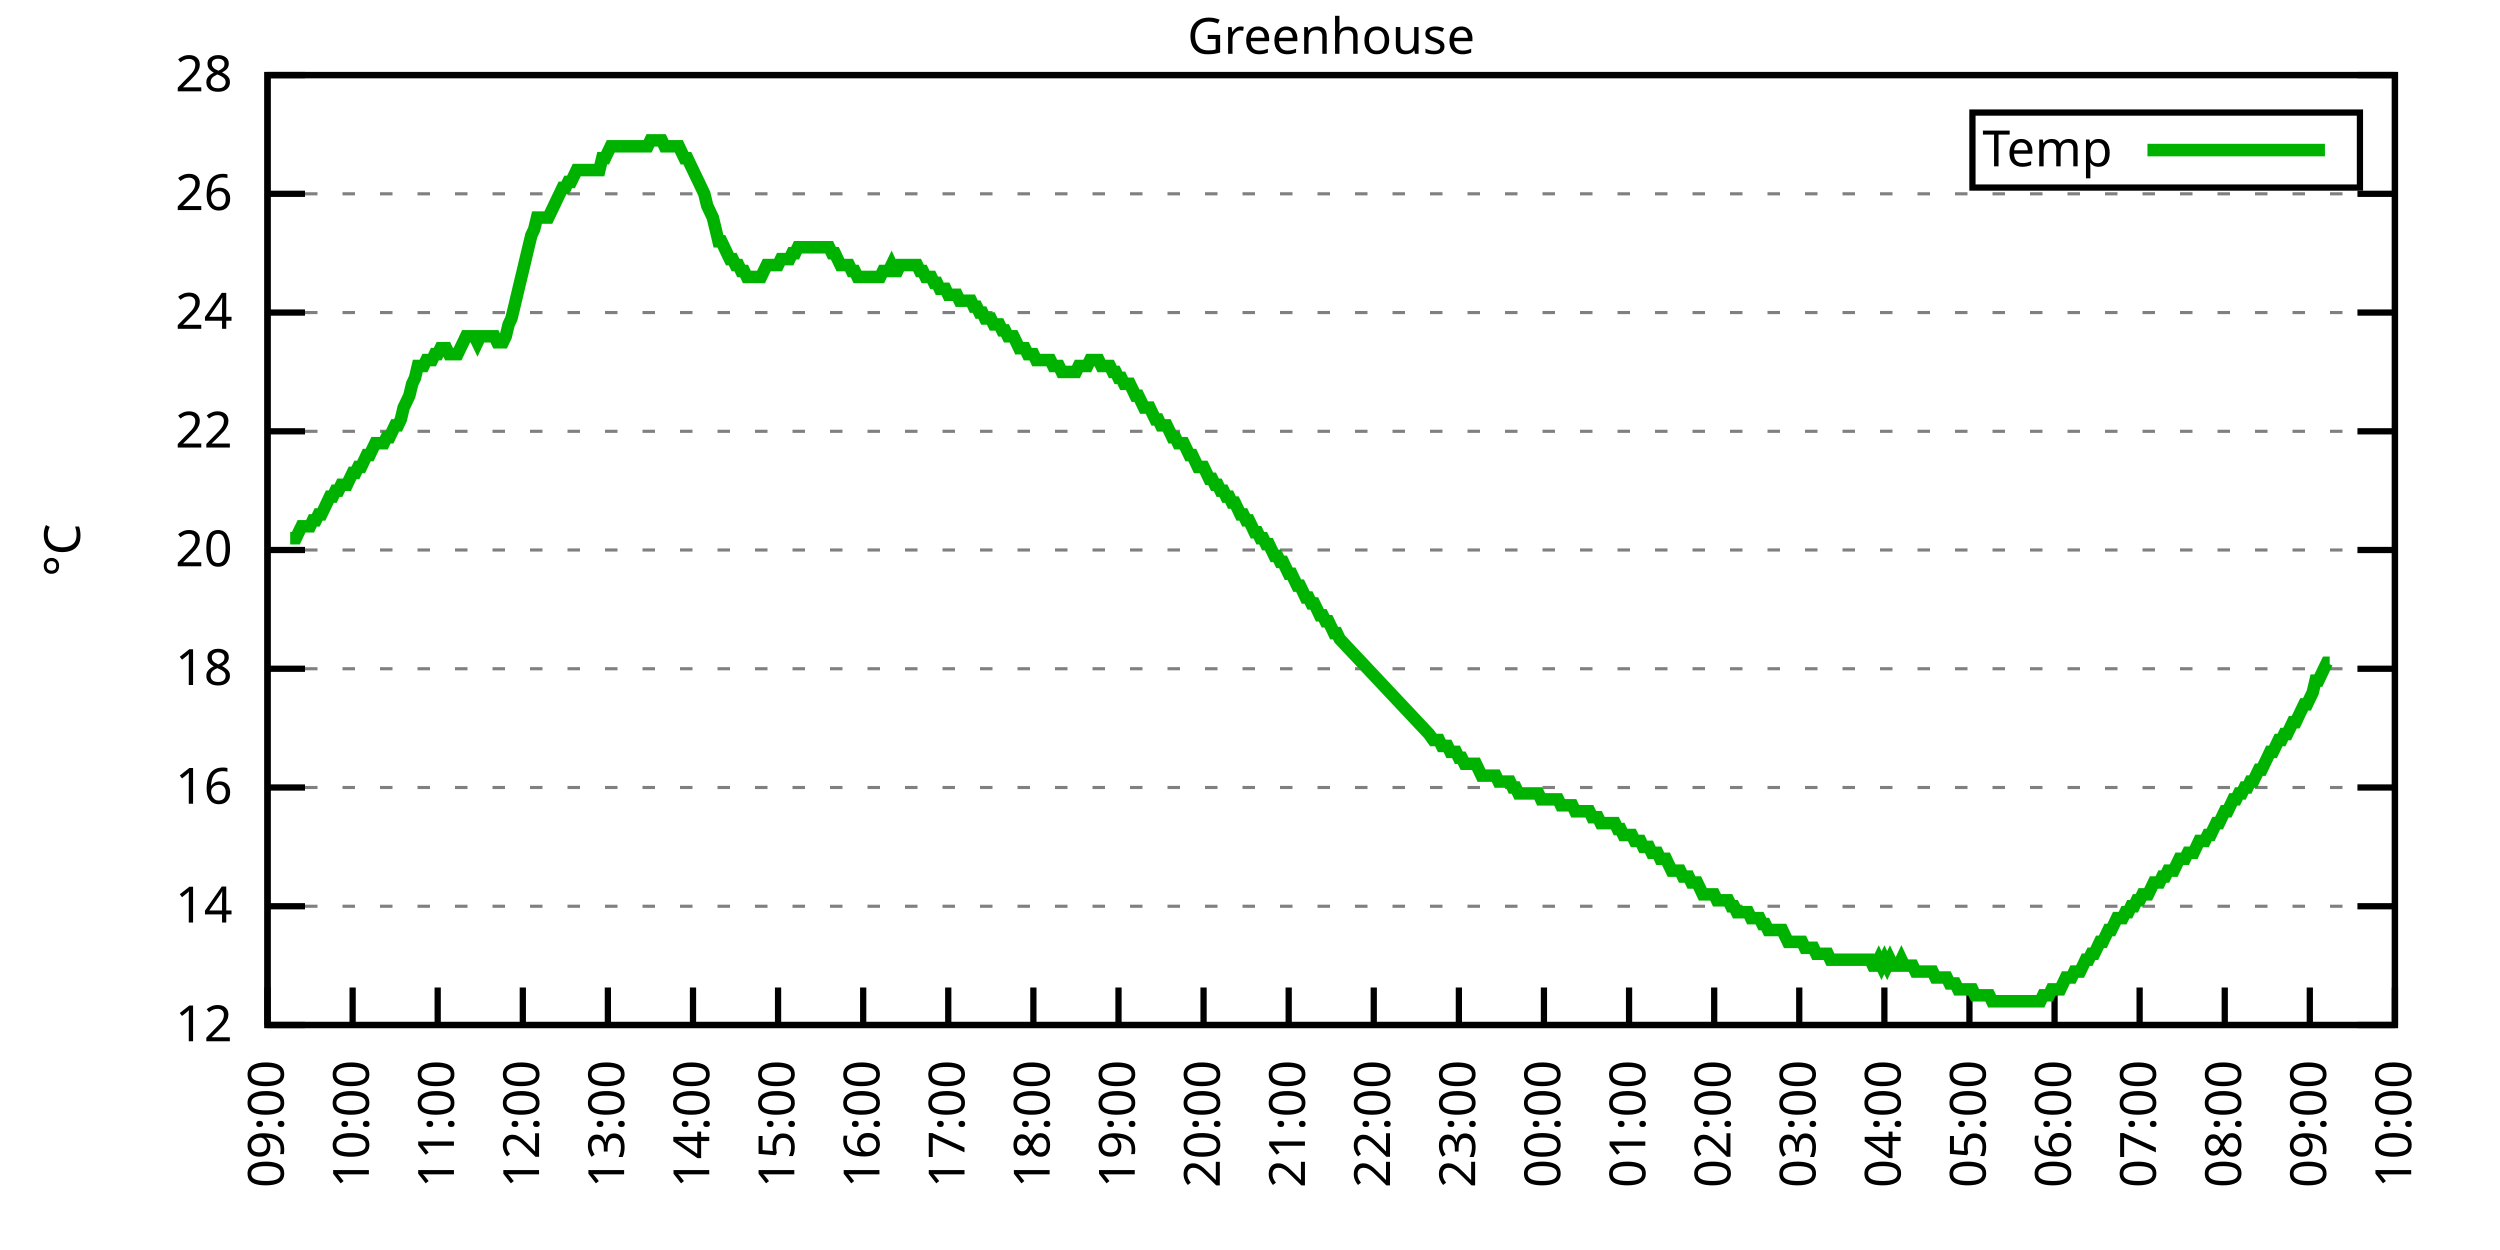
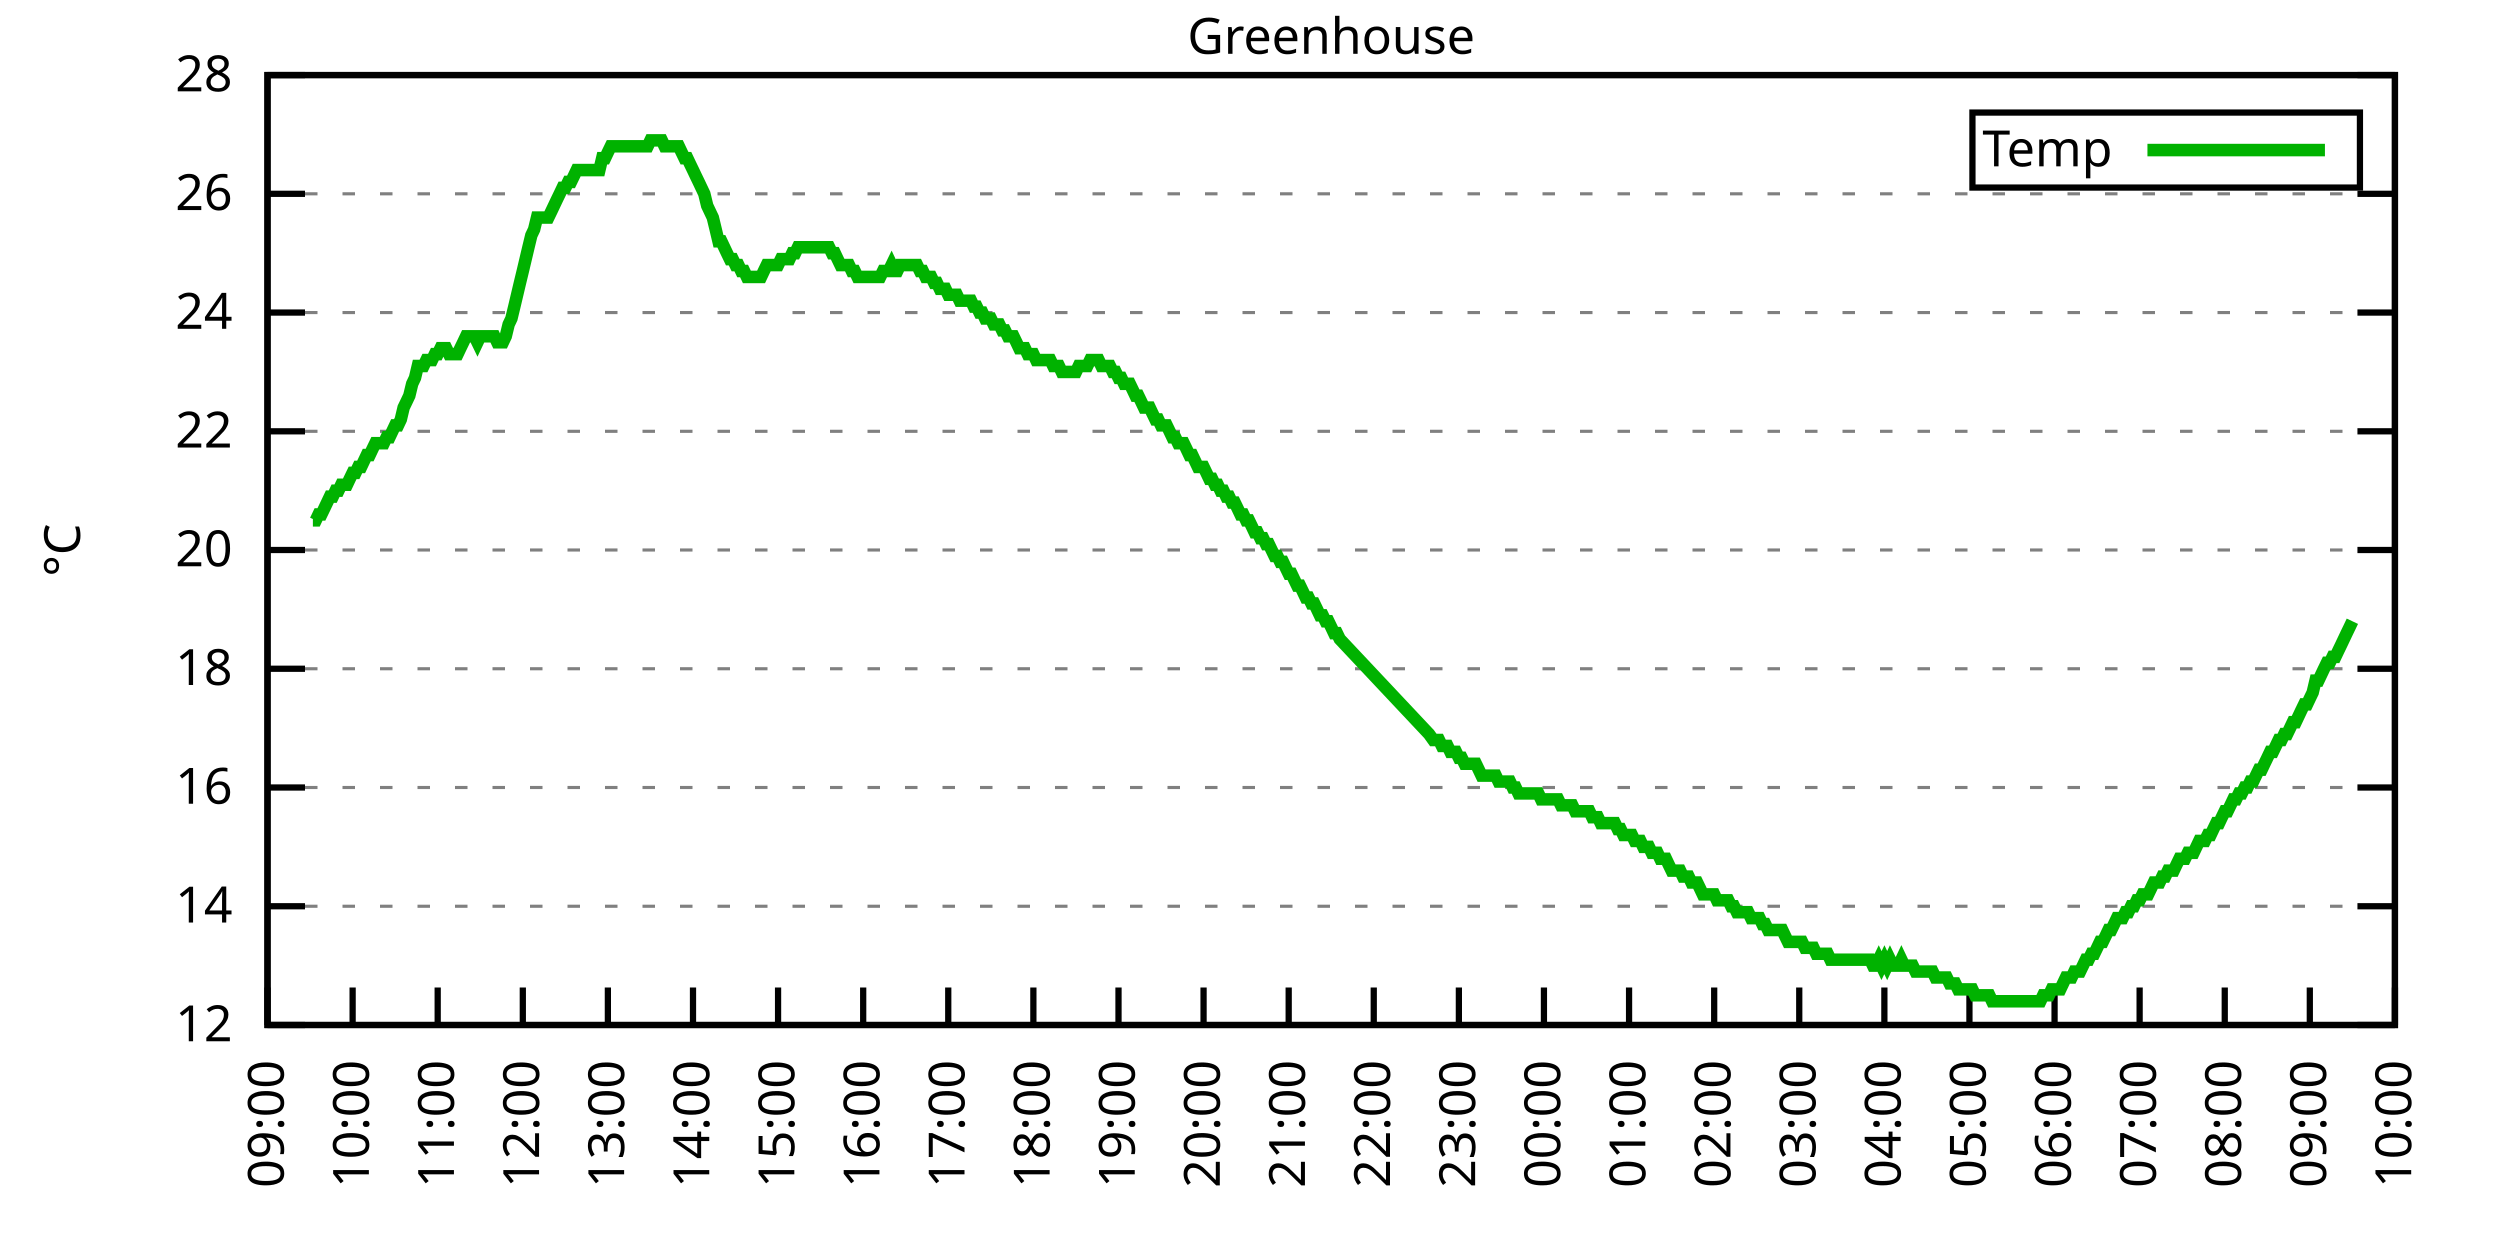
<svg xmlns="http://www.w3.org/2000/svg" xmlns:xlink="http://www.w3.org/1999/xlink" width="400" height="200" viewBox="0 0 400 200">
  <g id="gnuplot_canvas">
    <rect x="0" y="0" width="400" height="200" fill="none" />
    <defs>
      <circle id="gpDot" r="0.5" stroke-width="0.5" stroke="currentColor" />
      <path id="gpPt0" stroke-width="0.333" stroke="currentColor" d="M-1,0 h2 M0,-1 v2" />
      <path id="gpPt1" stroke-width="0.333" stroke="currentColor" d="M-1,-1 L1,1 M1,-1 L-1,1" />
      <path id="gpPt2" stroke-width="0.333" stroke="currentColor" d="M-1,0 L1,0 M0,-1 L0,1 M-1,-1 L1,1 M-1,1 L1,-1" />
      <rect id="gpPt3" stroke-width="0.333" stroke="currentColor" x="-1" y="-1" width="2" height="2" />
      <rect id="gpPt4" stroke-width="0.333" stroke="currentColor" fill="currentColor" x="-1" y="-1" width="2" height="2" />
      <circle id="gpPt5" stroke-width="0.333" stroke="currentColor" cx="0" cy="0" r="1" />
      <use xlink:href="#gpPt5" id="gpPt6" fill="currentColor" stroke="none" />
      <path id="gpPt7" stroke-width="0.333" stroke="currentColor" d="M0,-1.33 L-1.33,0.67 L1.33,0.67 z" />
      <use xlink:href="#gpPt7" id="gpPt8" fill="currentColor" stroke="none" />
      <use xlink:href="#gpPt7" id="gpPt9" stroke="currentColor" transform="rotate(180)" />
      <use xlink:href="#gpPt9" id="gpPt10" fill="currentColor" stroke="none" />
      <use xlink:href="#gpPt3" id="gpPt11" stroke="currentColor" transform="rotate(45)" />
      <use xlink:href="#gpPt11" id="gpPt12" fill="currentColor" stroke="none" />
      <path id="gpPt13" stroke-width="0.333" stroke="currentColor" d="M0,1.330 L1.265,0.411 L0.782,-1.067 L-0.782,-1.076 L-1.265,0.411 z" />
      <use xlink:href="#gpPt13" id="gpPt14" fill="currentColor" stroke="none" />
      <filter id="textbox" filterUnits="objectBoundingBox" x="0" y="0" height="1" width="1">
        <feFlood flood-color="white" flood-opacity="1" result="bgnd" />
        <feComposite in="SourceGraphic" in2="bgnd" operator="atop" />
      </filter>
      <filter id="greybox" filterUnits="objectBoundingBox" x="0" y="0" height="1" width="1">
        <feFlood flood-color="lightgrey" flood-opacity="1" result="grey" />
        <feComposite in="SourceGraphic" in2="grey" operator="atop" />
      </filter>
    </defs>
    <g fill="none" color="white" stroke="currentColor" stroke-width="1.00" stroke-linecap="butt" stroke-linejoin="miter">
</g>
    <g fill="none" color="black" stroke="currentColor" stroke-width="1.00" stroke-linecap="butt" stroke-linejoin="miter">
      <g stroke="none" shape-rendering="crispEdges">
        <polygon fill="rgb(255, 255, 255)" points="42.80,164.00 383.18,164.00 383.18,12.02 42.80,12.02 " />
      </g>
    </g>
    <g fill="none" color="black" stroke="currentColor" stroke-width="1.00" stroke-linecap="butt" stroke-linejoin="miter">
</g>
    <g fill="none" color="black" stroke="black" stroke-width="0.50" stroke-linecap="butt" stroke-linejoin="miter">
</g>
    <g fill="none" color="gray" stroke="currentColor" stroke-width="0.50" stroke-linecap="butt" stroke-linejoin="miter">
      <path stroke="gray" stroke-dasharray="2,4" class="gridline" d="M42.80,164.00 L383.19,164.00  " />
    </g>
    <g fill="none" color="gray" stroke="gray" stroke-width="1.00" stroke-linecap="butt" stroke-linejoin="miter">
</g>
    <g fill="none" color="black" stroke="currentColor" stroke-width="1.00" stroke-linecap="butt" stroke-linejoin="miter">
      <path stroke="black" d="M42.80,164.00 L48.80,164.00 M383.19,164.00 L377.19,164.00  " />
      <g transform="translate(37.20,166.60)" stroke="none" fill="black" font-family="Sans" font-size="8.00" text-anchor="end">
        <text>
          <tspan font-family="Sans"> 12</tspan>
        </text>
      </g>
    </g>
    <g fill="none" color="black" stroke="currentColor" stroke-width="1.00" stroke-linecap="butt" stroke-linejoin="miter">
</g>
    <g fill="none" color="black" stroke="black" stroke-width="0.50" stroke-linecap="butt" stroke-linejoin="miter">
</g>
    <g fill="none" color="gray" stroke="currentColor" stroke-width="0.50" stroke-linecap="butt" stroke-linejoin="miter">
      <path stroke="gray" stroke-dasharray="2,4" class="gridline" d="M42.80,145.00 L383.19,145.00  " />
    </g>
    <g fill="none" color="gray" stroke="gray" stroke-width="1.00" stroke-linecap="butt" stroke-linejoin="miter">
</g>
    <g fill="none" color="black" stroke="currentColor" stroke-width="1.00" stroke-linecap="butt" stroke-linejoin="miter">
      <path stroke="black" d="M42.80,145.00 L48.80,145.00 M383.19,145.00 L377.19,145.00  " />
      <g transform="translate(37.20,147.60)" stroke="none" fill="black" font-family="Sans" font-size="8.00" text-anchor="end">
        <text>
          <tspan font-family="Sans"> 14</tspan>
        </text>
      </g>
    </g>
    <g fill="none" color="black" stroke="currentColor" stroke-width="1.00" stroke-linecap="butt" stroke-linejoin="miter">
</g>
    <g fill="none" color="black" stroke="black" stroke-width="0.50" stroke-linecap="butt" stroke-linejoin="miter">
</g>
    <g fill="none" color="gray" stroke="currentColor" stroke-width="0.50" stroke-linecap="butt" stroke-linejoin="miter">
      <path stroke="gray" stroke-dasharray="2,4" class="gridline" d="M42.80,126.00 L383.19,126.00  " />
    </g>
    <g fill="none" color="gray" stroke="gray" stroke-width="1.00" stroke-linecap="butt" stroke-linejoin="miter">
</g>
    <g fill="none" color="black" stroke="currentColor" stroke-width="1.00" stroke-linecap="butt" stroke-linejoin="miter">
      <path stroke="black" d="M42.80,126.00 L48.80,126.00 M383.19,126.00 L377.19,126.00  " />
      <g transform="translate(37.20,128.60)" stroke="none" fill="black" font-family="Sans" font-size="8.00" text-anchor="end">
        <text>
          <tspan font-family="Sans"> 16</tspan>
        </text>
      </g>
    </g>
    <g fill="none" color="black" stroke="currentColor" stroke-width="1.00" stroke-linecap="butt" stroke-linejoin="miter">
</g>
    <g fill="none" color="black" stroke="black" stroke-width="0.50" stroke-linecap="butt" stroke-linejoin="miter">
</g>
    <g fill="none" color="gray" stroke="currentColor" stroke-width="0.50" stroke-linecap="butt" stroke-linejoin="miter">
      <path stroke="gray" stroke-dasharray="2,4" class="gridline" d="M42.80,107.00 L383.19,107.00  " />
    </g>
    <g fill="none" color="gray" stroke="gray" stroke-width="1.00" stroke-linecap="butt" stroke-linejoin="miter">
</g>
    <g fill="none" color="black" stroke="currentColor" stroke-width="1.00" stroke-linecap="butt" stroke-linejoin="miter">
      <path stroke="black" d="M42.80,107.00 L48.80,107.00 M383.19,107.00 L377.19,107.00  " />
      <g transform="translate(37.20,109.60)" stroke="none" fill="black" font-family="Sans" font-size="8.00" text-anchor="end">
        <text>
          <tspan font-family="Sans"> 18</tspan>
        </text>
      </g>
    </g>
    <g fill="none" color="black" stroke="currentColor" stroke-width="1.00" stroke-linecap="butt" stroke-linejoin="miter">
</g>
    <g fill="none" color="black" stroke="black" stroke-width="0.50" stroke-linecap="butt" stroke-linejoin="miter">
</g>
    <g fill="none" color="gray" stroke="currentColor" stroke-width="0.50" stroke-linecap="butt" stroke-linejoin="miter">
      <path stroke="gray" stroke-dasharray="2,4" class="gridline" d="M42.80,88.00 L383.19,88.00  " />
    </g>
    <g fill="none" color="gray" stroke="gray" stroke-width="1.00" stroke-linecap="butt" stroke-linejoin="miter">
</g>
    <g fill="none" color="black" stroke="currentColor" stroke-width="1.00" stroke-linecap="butt" stroke-linejoin="miter">
      <path stroke="black" d="M42.80,88.00 L48.80,88.00 M383.19,88.00 L377.19,88.00  " />
      <g transform="translate(37.20,90.60)" stroke="none" fill="black" font-family="Sans" font-size="8.00" text-anchor="end">
        <text>
          <tspan font-family="Sans"> 20</tspan>
        </text>
      </g>
    </g>
    <g fill="none" color="black" stroke="currentColor" stroke-width="1.00" stroke-linecap="butt" stroke-linejoin="miter">
</g>
    <g fill="none" color="black" stroke="black" stroke-width="0.50" stroke-linecap="butt" stroke-linejoin="miter">
</g>
    <g fill="none" color="gray" stroke="currentColor" stroke-width="0.50" stroke-linecap="butt" stroke-linejoin="miter">
      <path stroke="gray" stroke-dasharray="2,4" class="gridline" d="M42.80,69.01 L383.19,69.01  " />
    </g>
    <g fill="none" color="gray" stroke="gray" stroke-width="1.00" stroke-linecap="butt" stroke-linejoin="miter">
</g>
    <g fill="none" color="black" stroke="currentColor" stroke-width="1.00" stroke-linecap="butt" stroke-linejoin="miter">
      <path stroke="black" d="M42.80,69.01 L48.80,69.01 M383.19,69.01 L377.19,69.01  " />
      <g transform="translate(37.20,71.61)" stroke="none" fill="black" font-family="Sans" font-size="8.00" text-anchor="end">
        <text>
          <tspan font-family="Sans"> 22</tspan>
        </text>
      </g>
    </g>
    <g fill="none" color="black" stroke="currentColor" stroke-width="1.00" stroke-linecap="butt" stroke-linejoin="miter">
</g>
    <g fill="none" color="black" stroke="black" stroke-width="0.50" stroke-linecap="butt" stroke-linejoin="miter">
</g>
    <g fill="none" color="gray" stroke="currentColor" stroke-width="0.50" stroke-linecap="butt" stroke-linejoin="miter">
      <path stroke="gray" stroke-dasharray="2,4" class="gridline" d="M42.80,50.01 L383.19,50.01  " />
    </g>
    <g fill="none" color="gray" stroke="gray" stroke-width="1.00" stroke-linecap="butt" stroke-linejoin="miter">
</g>
    <g fill="none" color="black" stroke="currentColor" stroke-width="1.00" stroke-linecap="butt" stroke-linejoin="miter">
      <path stroke="black" d="M42.80,50.01 L48.80,50.01 M383.19,50.01 L377.19,50.01  " />
      <g transform="translate(37.20,52.61)" stroke="none" fill="black" font-family="Sans" font-size="8.00" text-anchor="end">
        <text>
          <tspan font-family="Sans"> 24</tspan>
        </text>
      </g>
    </g>
    <g fill="none" color="black" stroke="currentColor" stroke-width="1.00" stroke-linecap="butt" stroke-linejoin="miter">
</g>
    <g fill="none" color="black" stroke="black" stroke-width="0.50" stroke-linecap="butt" stroke-linejoin="miter">
</g>
    <g fill="none" color="gray" stroke="currentColor" stroke-width="0.50" stroke-linecap="butt" stroke-linejoin="miter">
      <path stroke="gray" stroke-dasharray="2,4" class="gridline" d="M42.80,31.01 L383.19,31.01  " />
    </g>
    <g fill="none" color="gray" stroke="gray" stroke-width="1.00" stroke-linecap="butt" stroke-linejoin="miter">
</g>
    <g fill="none" color="black" stroke="currentColor" stroke-width="1.00" stroke-linecap="butt" stroke-linejoin="miter">
      <path stroke="black" d="M42.80,31.01 L48.80,31.01 M383.19,31.01 L377.19,31.01  " />
      <g transform="translate(37.20,33.61)" stroke="none" fill="black" font-family="Sans" font-size="8.00" text-anchor="end">
        <text>
          <tspan font-family="Sans"> 26</tspan>
        </text>
      </g>
    </g>
    <g fill="none" color="black" stroke="currentColor" stroke-width="1.00" stroke-linecap="butt" stroke-linejoin="miter">
</g>
    <g fill="none" color="black" stroke="black" stroke-width="0.50" stroke-linecap="butt" stroke-linejoin="miter">
</g>
    <g fill="none" color="gray" stroke="currentColor" stroke-width="0.50" stroke-linecap="butt" stroke-linejoin="miter">
      <path stroke="gray" stroke-dasharray="2,4" class="gridline" d="M42.80,12.01 L383.19,12.01  " />
    </g>
    <g fill="none" color="gray" stroke="gray" stroke-width="1.00" stroke-linecap="butt" stroke-linejoin="miter">
</g>
    <g fill="none" color="black" stroke="currentColor" stroke-width="1.00" stroke-linecap="butt" stroke-linejoin="miter">
      <path stroke="black" d="M42.80,12.01 L48.80,12.01 M383.19,12.01 L377.19,12.01  " />
      <g transform="translate(37.20,14.61)" stroke="none" fill="black" font-family="Sans" font-size="8.00" text-anchor="end">
        <text>
          <tspan font-family="Sans"> 28</tspan>
        </text>
      </g>
    </g>
    <g fill="none" color="black" stroke="currentColor" stroke-width="1.00" stroke-linecap="butt" stroke-linejoin="miter">
      <path stroke="black" d="M42.80,164.00 L42.80,158.00  " />
      <g transform="translate(45.40,169.60) rotate(270.00)" stroke="none" fill="black" font-family="Sans" font-size="8.00" text-anchor="end">
        <text>
          <tspan font-family="Sans">09:00</tspan>
        </text>
      </g>
    </g>
    <g fill="none" color="black" stroke="currentColor" stroke-width="1.00" stroke-linecap="butt" stroke-linejoin="miter">
      <path stroke="black" d="M56.42,164.00 L56.42,158.00  " />
      <g transform="translate(59.02,169.60) rotate(270.00)" stroke="none" fill="black" font-family="Sans" font-size="8.00" text-anchor="end">
        <text>
          <tspan font-family="Sans">10:00</tspan>
        </text>
      </g>
    </g>
    <g fill="none" color="black" stroke="currentColor" stroke-width="1.00" stroke-linecap="butt" stroke-linejoin="miter">
      <path stroke="black" d="M70.03,164.00 L70.03,158.00  " />
      <g transform="translate(72.63,169.60) rotate(270.00)" stroke="none" fill="black" font-family="Sans" font-size="8.00" text-anchor="end">
        <text>
          <tspan font-family="Sans">11:00</tspan>
        </text>
      </g>
    </g>
    <g fill="none" color="black" stroke="currentColor" stroke-width="1.00" stroke-linecap="butt" stroke-linejoin="miter">
      <path stroke="black" d="M83.65,164.00 L83.65,158.00  " />
      <g transform="translate(86.25,169.60) rotate(270.00)" stroke="none" fill="black" font-family="Sans" font-size="8.00" text-anchor="end">
        <text>
          <tspan font-family="Sans">12:00</tspan>
        </text>
      </g>
    </g>
    <g fill="none" color="black" stroke="currentColor" stroke-width="1.00" stroke-linecap="butt" stroke-linejoin="miter">
      <path stroke="black" d="M97.26,164.00 L97.26,158.00  " />
      <g transform="translate(99.86,169.60) rotate(270.00)" stroke="none" fill="black" font-family="Sans" font-size="8.00" text-anchor="end">
        <text>
          <tspan font-family="Sans">13:00</tspan>
        </text>
      </g>
    </g>
    <g fill="none" color="black" stroke="currentColor" stroke-width="1.00" stroke-linecap="butt" stroke-linejoin="miter">
      <path stroke="black" d="M110.88,164.00 L110.88,158.00  " />
      <g transform="translate(113.48,169.60) rotate(270.00)" stroke="none" fill="black" font-family="Sans" font-size="8.00" text-anchor="end">
        <text>
          <tspan font-family="Sans">14:00</tspan>
        </text>
      </g>
    </g>
    <g fill="none" color="black" stroke="currentColor" stroke-width="1.00" stroke-linecap="butt" stroke-linejoin="miter">
      <path stroke="black" d="M124.49,164.00 L124.49,158.00  " />
      <g transform="translate(127.09,169.60) rotate(270.00)" stroke="none" fill="black" font-family="Sans" font-size="8.00" text-anchor="end">
        <text>
          <tspan font-family="Sans">15:00</tspan>
        </text>
      </g>
    </g>
    <g fill="none" color="black" stroke="currentColor" stroke-width="1.00" stroke-linecap="butt" stroke-linejoin="miter">
      <path stroke="black" d="M138.11,164.00 L138.11,158.00  " />
      <g transform="translate(140.71,169.60) rotate(270.00)" stroke="none" fill="black" font-family="Sans" font-size="8.00" text-anchor="end">
        <text>
          <tspan font-family="Sans">16:00</tspan>
        </text>
      </g>
    </g>
    <g fill="none" color="black" stroke="currentColor" stroke-width="1.00" stroke-linecap="butt" stroke-linejoin="miter">
      <path stroke="black" d="M151.72,164.00 L151.72,158.00  " />
      <g transform="translate(154.32,169.60) rotate(270.00)" stroke="none" fill="black" font-family="Sans" font-size="8.00" text-anchor="end">
        <text>
          <tspan font-family="Sans">17:00</tspan>
        </text>
      </g>
    </g>
    <g fill="none" color="black" stroke="currentColor" stroke-width="1.00" stroke-linecap="butt" stroke-linejoin="miter">
      <path stroke="black" d="M165.34,164.00 L165.34,158.00  " />
      <g transform="translate(167.94,169.60) rotate(270.00)" stroke="none" fill="black" font-family="Sans" font-size="8.00" text-anchor="end">
        <text>
          <tspan font-family="Sans">18:00</tspan>
        </text>
      </g>
    </g>
    <g fill="none" color="black" stroke="currentColor" stroke-width="1.00" stroke-linecap="butt" stroke-linejoin="miter">
      <path stroke="black" d="M178.96,164.00 L178.96,158.00  " />
      <g transform="translate(181.56,169.60) rotate(270.00)" stroke="none" fill="black" font-family="Sans" font-size="8.00" text-anchor="end">
        <text>
          <tspan font-family="Sans">19:00</tspan>
        </text>
      </g>
    </g>
    <g fill="none" color="black" stroke="currentColor" stroke-width="1.00" stroke-linecap="butt" stroke-linejoin="miter">
      <path stroke="black" d="M192.57,164.00 L192.57,158.00  " />
      <g transform="translate(195.17,169.60) rotate(270.00)" stroke="none" fill="black" font-family="Sans" font-size="8.00" text-anchor="end">
        <text>
          <tspan font-family="Sans">20:00</tspan>
        </text>
      </g>
    </g>
    <g fill="none" color="black" stroke="currentColor" stroke-width="1.00" stroke-linecap="butt" stroke-linejoin="miter">
      <path stroke="black" d="M206.19,164.00 L206.19,158.00  " />
      <g transform="translate(208.79,169.60) rotate(270.00)" stroke="none" fill="black" font-family="Sans" font-size="8.00" text-anchor="end">
        <text>
          <tspan font-family="Sans">21:00</tspan>
        </text>
      </g>
    </g>
    <g fill="none" color="black" stroke="currentColor" stroke-width="1.00" stroke-linecap="butt" stroke-linejoin="miter">
      <path stroke="black" d="M219.80,164.00 L219.80,158.00  " />
      <g transform="translate(222.40,169.60) rotate(270.00)" stroke="none" fill="black" font-family="Sans" font-size="8.00" text-anchor="end">
        <text>
          <tspan font-family="Sans">22:00</tspan>
        </text>
      </g>
    </g>
    <g fill="none" color="black" stroke="currentColor" stroke-width="1.00" stroke-linecap="butt" stroke-linejoin="miter">
      <path stroke="black" d="M233.42,164.00 L233.42,158.00  " />
      <g transform="translate(236.02,169.60) rotate(270.00)" stroke="none" fill="black" font-family="Sans" font-size="8.00" text-anchor="end">
        <text>
          <tspan font-family="Sans">23:00</tspan>
        </text>
      </g>
    </g>
    <g fill="none" color="black" stroke="currentColor" stroke-width="1.00" stroke-linecap="butt" stroke-linejoin="miter">
      <path stroke="black" d="M247.03,164.00 L247.03,158.00  " />
      <g transform="translate(249.63,169.60) rotate(270.00)" stroke="none" fill="black" font-family="Sans" font-size="8.00" text-anchor="end">
        <text>
          <tspan font-family="Sans">00:00</tspan>
        </text>
      </g>
    </g>
    <g fill="none" color="black" stroke="currentColor" stroke-width="1.00" stroke-linecap="butt" stroke-linejoin="miter">
      <path stroke="black" d="M260.65,164.00 L260.65,158.00  " />
      <g transform="translate(263.25,169.60) rotate(270.00)" stroke="none" fill="black" font-family="Sans" font-size="8.00" text-anchor="end">
        <text>
          <tspan font-family="Sans">01:00</tspan>
        </text>
      </g>
    </g>
    <g fill="none" color="black" stroke="currentColor" stroke-width="1.00" stroke-linecap="butt" stroke-linejoin="miter">
      <path stroke="black" d="M274.27,164.00 L274.27,158.00  " />
      <g transform="translate(276.87,169.60) rotate(270.00)" stroke="none" fill="black" font-family="Sans" font-size="8.00" text-anchor="end">
        <text>
          <tspan font-family="Sans">02:00</tspan>
        </text>
      </g>
    </g>
    <g fill="none" color="black" stroke="currentColor" stroke-width="1.00" stroke-linecap="butt" stroke-linejoin="miter">
      <path stroke="black" d="M287.88,164.00 L287.88,158.00  " />
      <g transform="translate(290.48,169.60) rotate(270.00)" stroke="none" fill="black" font-family="Sans" font-size="8.00" text-anchor="end">
        <text>
          <tspan font-family="Sans">03:00</tspan>
        </text>
      </g>
    </g>
    <g fill="none" color="black" stroke="currentColor" stroke-width="1.00" stroke-linecap="butt" stroke-linejoin="miter">
      <path stroke="black" d="M301.50,164.00 L301.50,158.00  " />
      <g transform="translate(304.10,169.60) rotate(270.00)" stroke="none" fill="black" font-family="Sans" font-size="8.00" text-anchor="end">
        <text>
          <tspan font-family="Sans">04:00</tspan>
        </text>
      </g>
    </g>
    <g fill="none" color="black" stroke="currentColor" stroke-width="1.00" stroke-linecap="butt" stroke-linejoin="miter">
      <path stroke="black" d="M315.11,164.00 L315.11,158.00  " />
      <g transform="translate(317.71,169.60) rotate(270.00)" stroke="none" fill="black" font-family="Sans" font-size="8.00" text-anchor="end">
        <text>
          <tspan font-family="Sans">05:00</tspan>
        </text>
      </g>
    </g>
    <g fill="none" color="black" stroke="currentColor" stroke-width="1.00" stroke-linecap="butt" stroke-linejoin="miter">
      <path stroke="black" d="M328.73,164.00 L328.73,158.00  " />
      <g transform="translate(331.33,169.60) rotate(270.00)" stroke="none" fill="black" font-family="Sans" font-size="8.00" text-anchor="end">
        <text>
          <tspan font-family="Sans">06:00</tspan>
        </text>
      </g>
    </g>
    <g fill="none" color="black" stroke="currentColor" stroke-width="1.00" stroke-linecap="butt" stroke-linejoin="miter">
      <path stroke="black" d="M342.34,164.00 L342.34,158.00  " />
      <g transform="translate(344.94,169.60) rotate(270.00)" stroke="none" fill="black" font-family="Sans" font-size="8.00" text-anchor="end">
        <text>
          <tspan font-family="Sans">07:00</tspan>
        </text>
      </g>
    </g>
    <g fill="none" color="black" stroke="currentColor" stroke-width="1.00" stroke-linecap="butt" stroke-linejoin="miter">
      <path stroke="black" d="M355.96,164.00 L355.96,158.00  " />
      <g transform="translate(358.56,169.60) rotate(270.00)" stroke="none" fill="black" font-family="Sans" font-size="8.00" text-anchor="end">
        <text>
          <tspan font-family="Sans">08:00</tspan>
        </text>
      </g>
    </g>
    <g fill="none" color="black" stroke="currentColor" stroke-width="1.00" stroke-linecap="butt" stroke-linejoin="miter">
      <path stroke="black" d="M369.57,164.00 L369.57,158.00  " />
      <g transform="translate(372.17,169.60) rotate(270.00)" stroke="none" fill="black" font-family="Sans" font-size="8.00" text-anchor="end">
        <text>
          <tspan font-family="Sans">09:00</tspan>
        </text>
      </g>
    </g>
    <g fill="none" color="black" stroke="currentColor" stroke-width="1.00" stroke-linecap="butt" stroke-linejoin="miter">
      <path stroke="black" d="M383.19,164.00 L383.19,158.00  " />
      <g transform="translate(385.79,169.60) rotate(270.00)" stroke="none" fill="black" font-family="Sans" font-size="8.00" text-anchor="end">
        <text>
          <tspan font-family="Sans">10:00</tspan>
        </text>
      </g>
    </g>
    <g fill="none" color="black" stroke="currentColor" stroke-width="1.00" stroke-linecap="butt" stroke-linejoin="miter">
</g>
    <g fill="none" color="black" stroke="currentColor" stroke-width="1.00" stroke-linecap="butt" stroke-linejoin="miter">
      <path stroke="black" d="M42.80,12.01 L42.80,164.00 L383.19,164.00 L383.19,12.01 L42.80,12.01 Z  " />
    </g>
    <g fill="none" color="black" stroke="currentColor" stroke-width="1.00" stroke-linecap="butt" stroke-linejoin="miter">
</g>
    <g fill="none" color="black" stroke="currentColor" stroke-width="1.00" stroke-linecap="butt" stroke-linejoin="miter">
      <path stroke="black" d="M315.59,30.01 L315.59,18.01 L377.59,18.01 L377.59,30.01 L315.59,30.01 Z  " />
    </g>
    <g id="Greenhouse_plot_1">
      <g fill="none" color="white" stroke="black" stroke-width="2.00" stroke-linecap="butt" stroke-linejoin="miter">
</g>
      <g fill="none" color="black" stroke="currentColor" stroke-width="2.00" stroke-linecap="butt" stroke-linejoin="miter">
        <g transform="translate(337.99,26.61)" stroke="none" fill="black" font-family="Sans" font-size="8.00" text-anchor="end">
          <text>
            <tspan font-family="Sans">Temp</tspan>
          </text>
        </g>
      </g>
      <g fill="none" color="black" stroke="currentColor" stroke-width="2.00" stroke-linecap="butt" stroke-linejoin="miter">
-         <path stroke="rgb(  0, 178,   0)" d="M343.59,24.01 L371.99,24.01 M46.43,86.11 L46.88,86.11 L47.34,86.11 L47.79,85.16 L48.25,84.21 L48.70,84.21   L49.15,84.21 L49.61,84.21 L50.06,83.26 L50.52,83.26 L50.97,82.31 L51.42,82.31 L51.88,81.36 L52.33,80.41   L52.78,79.46 L53.24,79.46 L53.69,78.51 L54.15,78.51 L54.60,77.56 L55.05,77.56 L55.51,77.56 L55.96,76.61   L56.42,75.66 L56.87,75.66 L57.32,74.71 L57.78,74.71 L58.23,73.76 L58.68,72.81 L59.14,72.81 L59.59,71.86   L60.05,70.91 L60.50,70.91 L60.95,70.91 L61.41,70.91 L61.86,69.96 L62.32,69.96 L62.77,69.01 L63.22,68.06   L63.68,68.06 L64.13,67.11 L64.58,65.21 L65.04,64.26 L65.49,63.31 L65.95,61.41 L66.40,60.46 L66.85,58.56   L67.31,58.56 L67.76,58.56 L68.22,57.61 L68.67,57.61 L69.12,57.61 L69.58,56.66 L70.03,56.66 L70.49,55.71   L70.94,55.71 L71.39,55.71 L71.85,56.66 L72.30,56.66 L72.75,56.66 L73.21,56.66 L73.66,55.71 L74.12,54.76   L74.57,53.81 L75.02,53.81 L75.48,53.81 L75.93,53.81 L76.39,54.76 L76.84,53.81 L77.29,53.81 L77.75,53.81   L78.20,53.81 L78.65,53.81 L79.11,53.81 L79.56,54.76 L80.02,54.76 L80.47,54.76 L80.92,53.81 L81.38,51.91   L81.83,50.96 L82.29,49.06 L82.74,47.16 L83.19,45.26 L83.65,43.36 L84.10,41.46 L84.55,39.56 L85.01,37.66   L85.46,36.71 L85.92,34.81 L86.37,34.81 L86.82,34.81 L87.28,34.81 L87.73,34.81 L88.19,33.86 L88.64,32.91   L89.09,31.96 L89.55,31.01 L90.00,30.06 L90.45,30.06 L90.91,29.11 L91.36,29.11 L91.82,28.16 L92.27,27.21   L92.72,27.21 L93.18,27.21 L93.63,27.21 L94.09,27.21 L94.54,27.21 L94.99,27.21 L95.45,27.21 L95.90,27.21   L96.35,25.31 L96.81,25.31 L97.26,24.36 L97.72,23.41 L98.17,23.41 L98.62,23.41 L99.08,23.41 L99.53,23.41   L99.99,23.41 L100.44,23.41 L100.89,23.41 L101.35,23.41 L101.80,23.41 L102.25,23.41 L102.71,23.41 L103.16,23.41   L103.62,23.41 L104.07,22.46 L104.52,22.46 L104.98,22.46 L105.43,22.46 L105.89,22.46 L106.34,23.41 L106.79,23.41   L107.25,23.41 L107.70,23.41 L108.15,23.41 L108.61,23.41 L109.06,24.36 L109.52,25.31 L109.97,25.31 L110.42,26.26   L110.88,27.21 L111.33,28.16 L111.79,29.11 L112.24,30.06 L112.69,31.01 L113.15,32.91 L113.60,33.86 L114.05,34.81   L114.51,36.71 L114.96,38.61 L115.42,38.61 L115.87,39.56 L116.32,40.51 L116.78,41.46 L117.23,41.46 L117.69,42.41   L118.14,42.41 L118.59,43.36 L119.05,43.36 L119.50,44.31 L119.96,44.31 L120.41,44.31 L120.86,44.31 L121.32,44.31   L121.77,44.31 L122.22,43.36 L122.68,42.41 L123.13,42.41 L123.59,42.41 L124.04,42.41 L124.49,42.41 L124.95,41.46   L125.40,41.46 L125.86,41.46 L126.31,41.46 L126.76,40.51 L127.22,40.51 L127.67,39.56 L128.12,39.56 L128.58,39.56   L129.03,39.56 L129.49,39.56 L129.94,39.56 L130.39,39.56 L130.85,39.56 L131.30,39.56 L131.76,39.56 L132.21,39.56   L132.66,39.56 L133.12,40.51 L133.57,40.51 L134.02,41.46 L134.48,42.41 L134.93,42.41 L135.39,42.41 L135.84,42.41   L136.29,43.36 L136.75,43.36 L137.20,44.31 L137.66,44.31 L138.11,44.31 L138.56,44.31 L139.02,44.31 L139.47,44.31   L139.92,44.31 L140.38,44.31 L140.83,44.31 L141.29,43.36 L141.74,43.36 L142.19,43.36 L142.65,42.41 L143.10,43.36   L143.56,43.36 L144.01,42.41 L144.46,42.41 L144.92,42.41 L145.37,42.41 L145.82,42.41 L146.28,42.41 L146.73,42.41   L147.19,43.36 L147.64,43.36 L148.09,44.31 L148.55,44.31 L149.00,44.31 L149.46,45.26 L149.91,45.26 L150.36,46.21   L150.82,46.21 L151.27,46.21 L151.72,47.16 L152.18,47.16 L152.63,47.16 L153.09,47.16 L153.54,48.11 L153.99,48.11   L154.45,48.11 L154.90,48.11 L155.36,48.11 L155.81,49.06 L156.26,49.06 L156.72,50.01 L157.17,50.01 L157.62,50.96   L158.08,50.96 L158.53,50.96 L158.99,51.91 L159.44,51.91 L159.89,51.91 L160.35,52.86 L160.80,52.86 L161.26,53.81   L161.71,53.81 L162.16,53.81 L162.62,54.76 L163.07,55.71 L163.52,55.71 L163.98,55.71 L164.43,56.66 L164.89,56.66   L165.34,56.66 L165.79,57.61 L166.25,57.61 L166.70,57.61 L167.16,57.61 L167.61,57.61 L168.06,57.61 L168.52,58.56   L168.97,58.56 L169.43,58.56 L169.88,59.51 L170.33,59.51 L170.79,59.51 L171.24,59.51 L171.69,59.51 L172.15,59.51   L172.60,58.56 L173.06,58.56 L173.51,58.56 L173.96,58.56 L174.42,57.61 L174.87,57.61 L175.33,57.61 L175.78,57.61   L176.23,58.56 L176.69,58.56 L177.14,58.56 L177.59,58.56 L178.05,59.51 L178.50,59.51 L178.96,60.46 L179.41,60.46   L179.86,61.41 L180.32,61.41 L180.77,61.41 L181.23,62.36 L181.68,63.31 L182.13,63.31 L182.59,64.26 L183.04,65.21   L183.49,65.21 L183.95,65.21 L184.40,66.16 L184.86,67.11 L185.31,67.11 L185.76,68.06 L186.22,68.06 L186.67,68.06   L187.13,69.01 L187.58,69.96 L188.03,69.96 L188.49,70.91 L188.94,70.91 L189.39,70.91 L189.85,71.86 L190.30,72.81   L190.76,72.81 L191.21,73.76 L191.66,74.71 L192.12,74.71 L192.57,74.71 L193.03,75.66 L193.48,76.61 L193.93,76.61   L194.39,77.56 L194.84,77.56 L195.29,78.51 L195.75,78.51 L196.20,79.46 L196.66,79.46 L197.11,80.41 L197.56,80.41   L198.02,81.36 L198.47,82.31 L198.93,82.31 L199.38,83.26 L199.83,83.26 L200.29,84.21 L200.74,85.16 L201.19,85.16   L201.65,86.11 L202.10,86.11 L202.56,87.06 L203.01,87.06 L203.46,88.00 L203.92,88.95 L204.37,88.95 L204.83,89.90   L205.28,89.90 L205.73,90.85 L206.19,91.80 L206.64,91.80 L207.09,92.75 L207.55,93.70 L208.00,93.70 L208.46,94.65   L208.91,95.60 L209.36,95.60 L209.82,96.55 L210.27,96.55 L210.73,97.50 L211.18,98.45 L211.63,98.45 L212.09,99.40   L212.54,99.40 L213.00,100.35 L213.45,101.30 L213.90,101.30 L214.36,102.25 L228.65,117.45 L229.33,118.40 L229.79,118.40   L230.24,118.40 L230.70,119.35 L231.15,119.35 L231.60,119.35 L232.06,120.30 L232.51,120.30 L232.96,120.30 L233.42,121.25   L233.87,121.25 L234.33,122.20 L234.78,122.20 L235.23,122.20 L235.69,122.20 L236.14,122.20 L236.60,123.15 L237.05,124.10   L237.50,124.10 L237.96,124.10 L238.41,124.10 L238.86,124.10 L239.32,124.10 L239.77,125.05 L240.23,125.05 L240.68,125.05   L241.13,125.05 L241.59,125.05 L242.04,126.00 L242.50,126.00 L242.95,126.95 L243.40,126.95 L243.86,126.95 L244.31,126.95   L244.76,126.95 L245.22,126.95 L245.67,126.95 L246.13,126.95 L246.58,127.90 L247.03,127.90 L247.49,127.90 L247.94,127.90   L248.40,127.90 L248.85,127.90 L249.30,127.90 L249.76,128.85 L250.21,128.85 L250.66,128.85 L251.12,128.85 L251.57,128.85   L252.03,129.80 L252.48,129.80 L252.93,129.80 L253.39,129.80 L253.84,129.80 L254.30,129.80 L254.75,130.75 L255.20,130.75   L255.66,130.75 L256.11,131.70 L256.56,131.70 L257.02,131.70 L257.47,131.70 L257.93,131.70 L258.38,131.70 L258.83,132.65   L259.29,132.65 L259.74,133.60 L260.20,133.60 L260.65,133.60 L261.10,133.60 L261.56,134.55 L262.01,134.55 L262.47,134.55   L262.92,135.50 L263.37,135.50 L263.83,135.50 L264.28,136.45 L264.73,136.45 L265.19,136.45 L265.64,137.40 L266.10,137.40   L266.55,137.40 L267.00,138.35 L267.46,139.30 L267.91,139.30 L268.37,139.30 L268.82,139.30 L269.27,140.25 L269.73,140.25   L270.18,140.25 L270.63,141.20 L271.09,141.20 L271.54,141.20 L272.00,142.15 L272.45,143.10 L272.90,143.10 L273.36,143.10   L273.81,143.10 L274.27,143.10 L274.72,144.05 L275.17,144.05 L275.63,144.05 L276.08,144.05 L276.53,144.05 L276.99,145.00   L277.44,145.00 L277.90,145.95 L278.35,145.95 L278.80,145.95 L279.26,145.95 L279.71,145.95 L280.17,146.90 L280.62,146.90   L281.07,146.90 L281.53,146.90 L281.98,147.85 L282.43,147.85 L282.89,148.80 L283.34,148.80 L283.80,148.80 L284.25,148.80   L284.70,148.80 L285.16,148.80 L285.61,149.75 L286.07,150.70 L286.52,150.70 L286.97,150.70 L287.43,150.70 L287.88,150.70   L288.33,150.70 L288.79,151.65 L289.24,151.65 L289.70,151.65 L290.15,151.65 L290.60,152.60 L291.06,152.60 L291.51,152.60   L291.97,152.60 L292.42,152.60 L292.87,153.55 L293.33,153.55 L293.78,153.55 L294.23,153.55 L294.69,153.55 L295.14,153.55   L295.60,153.55 L296.05,153.55 L296.50,153.55 L296.96,153.55 L297.41,153.55 L297.87,153.55 L298.32,153.55 L298.77,153.55   L299.23,153.55 L299.68,154.50 L300.13,154.50 L300.59,153.55 L301.04,154.50 L301.50,153.55 L301.95,154.50 L302.40,153.55   L302.86,154.50 L303.31,154.50 L303.77,154.50 L304.22,153.55 L304.67,154.50 L305.13,154.50 L305.58,154.50 L306.03,154.50   L306.49,155.45 L306.94,155.45 L307.40,155.45 L307.85,155.45 L308.30,155.45 L308.76,155.45 L309.21,155.45 L309.67,156.40   L310.12,156.40 L310.57,156.40 L311.03,156.40 L311.48,156.40 L311.94,157.35 L312.39,157.35 L312.84,157.35 L313.30,158.30   L313.75,158.30 L314.20,158.30 L314.66,158.30 L315.11,158.30 L315.57,158.30 L316.02,159.25 L316.47,159.25 L316.93,159.25   L317.38,159.25 L317.84,159.25 L318.29,159.25 L318.74,160.20 L319.20,160.20 L319.65,160.20 L320.10,160.20 L320.56,160.20   L321.01,160.20 L321.47,160.20 L321.92,160.20 L322.37,160.20 L322.83,160.20 L323.28,160.20 L323.74,160.20 L324.19,160.20   L324.64,160.20 L325.10,160.20 L325.55,160.20 L326.00,160.20 L326.46,160.20 L326.91,159.25 L327.37,159.25 L327.82,159.25   L328.27,158.30 L328.73,158.30 L329.18,158.30 L329.64,158.30 L330.09,157.35 L330.54,156.40 L331.00,156.40 L331.45,156.40   L331.90,155.45 L332.36,155.45 L332.81,155.45 L333.27,154.50 L333.72,153.55 L334.17,153.55 L334.63,152.60 L335.08,152.60   L335.54,151.65 L335.99,150.70 L336.44,150.70 L336.90,149.75 L337.35,148.80 L337.80,148.80 L338.26,147.85 L338.71,146.90   L339.17,146.90 L339.62,146.90 L340.07,145.95 L340.53,145.95 L340.98,145.00 L341.44,145.00 L341.89,144.05 L342.34,144.05   L342.80,143.10 L343.25,143.10 L343.70,143.10 L344.16,142.15 L344.61,141.20 L345.07,141.20 L345.52,141.20 L345.97,140.25   L346.43,140.25 L346.88,139.30 L347.34,139.30 L347.79,139.30 L348.24,138.35 L348.70,137.40 L349.15,137.40 L349.60,137.40   L350.06,136.45 L350.51,136.45 L350.97,136.45 L351.42,135.50 L351.87,134.55 L352.33,134.55 L352.78,134.55 L353.24,133.60   L353.69,133.60 L354.14,132.65 L354.60,131.70 L355.05,131.70 L355.50,130.75 L355.96,129.80 L356.41,129.80 L356.87,128.85   L357.32,127.90 L357.77,127.90 L358.23,126.95 L358.68,126.95 L359.14,126.00 L359.59,126.00 L360.04,125.05 L360.50,125.05   L360.95,124.10 L361.41,123.15 L361.86,123.15 L362.31,122.20 L362.77,121.25 L363.22,120.30 L363.67,120.30 L364.13,119.35   L364.58,118.40 L365.04,118.40 L365.49,117.45 L365.94,117.45 L366.40,116.50 L366.85,115.55 L367.31,115.55 L367.76,114.60   L368.21,113.65 L368.67,112.70 L369.12,112.70 L369.57,111.75 L370.03,110.80 L370.48,108.90 L370.94,108.90 L371.39,107.95   L371.84,107.00 L372.30,106.05 L372.75,106.05  " />
+         <path stroke="rgb(  0, 178,   0)" d="M343.59,24.01 L371.99,24.01 M50.06,83.26 L50.52,83.26 L50.97,82.31 L51.42,82.31 L51.88,81.36 L52.33,80.41   L52.78,79.46 L53.24,79.46 L53.69,78.51 L54.15,78.51 L54.60,77.56 L55.05,77.56 L55.51,77.56 L55.96,76.61   L56.42,75.66 L56.87,75.66 L57.32,74.71 L57.78,74.71 L58.23,73.76 L58.68,72.81 L59.14,72.81 L59.59,71.86   L60.05,70.91 L60.50,70.91 L60.95,70.91 L61.41,70.91 L61.86,69.96 L62.32,69.96 L62.77,69.01 L63.22,68.06   L63.68,68.06 L64.13,67.11 L64.58,65.21 L65.04,64.26 L65.49,63.31 L65.95,61.41 L66.40,60.46 L66.85,58.56   L67.31,58.56 L67.76,58.56 L68.22,57.61 L68.67,57.61 L69.12,57.61 L69.58,56.66 L70.03,56.66 L70.49,55.71   L70.94,55.71 L71.39,55.71 L71.85,56.66 L72.30,56.66 L72.75,56.66 L73.21,56.66 L73.66,55.71 L74.12,54.76   L74.57,53.81 L75.02,53.81 L75.48,53.81 L75.93,53.81 L76.39,54.76 L76.84,53.81 L77.29,53.81 L77.75,53.81   L78.20,53.81 L78.65,53.81 L79.11,53.81 L79.56,54.76 L80.02,54.76 L80.47,54.76 L80.92,53.81 L81.38,51.91   L81.83,50.96 L82.29,49.06 L82.74,47.16 L83.19,45.26 L83.65,43.36 L84.10,41.46 L84.55,39.56 L85.01,37.66   L85.46,36.71 L85.92,34.81 L86.37,34.81 L86.82,34.81 L87.28,34.81 L87.73,34.81 L88.19,33.86 L88.64,32.91   L89.09,31.96 L89.55,31.01 L90.00,30.06 L90.45,30.06 L90.91,29.11 L91.36,29.11 L91.82,28.16 L92.27,27.21   L92.72,27.21 L93.18,27.21 L93.63,27.21 L94.09,27.21 L94.54,27.21 L94.99,27.21 L95.45,27.21 L95.90,27.21   L96.35,25.31 L96.81,25.31 L97.26,24.36 L97.72,23.41 L98.17,23.41 L98.62,23.41 L99.08,23.41 L99.53,23.41   L99.99,23.41 L100.44,23.41 L100.89,23.41 L101.35,23.41 L101.80,23.41 L102.25,23.41 L102.71,23.41 L103.16,23.41   L103.62,23.41 L104.07,22.46 L104.52,22.46 L104.98,22.46 L105.43,22.46 L105.89,22.46 L106.34,23.41 L106.79,23.41   L107.25,23.41 L107.70,23.41 L108.15,23.41 L108.61,23.41 L109.06,24.36 L109.52,25.31 L109.97,25.31 L110.42,26.26   L110.88,27.21 L111.33,28.16 L111.79,29.11 L112.24,30.06 L112.69,31.01 L113.15,32.91 L113.60,33.86 L114.05,34.81   L114.51,36.71 L114.96,38.61 L115.42,38.61 L115.87,39.56 L116.32,40.51 L116.78,41.46 L117.23,41.46 L117.69,42.41   L118.14,42.41 L118.59,43.36 L119.05,43.36 L119.50,44.31 L119.96,44.31 L120.41,44.31 L120.86,44.31 L121.32,44.31   L121.77,44.31 L122.22,43.36 L122.68,42.41 L123.13,42.41 L123.59,42.41 L124.04,42.41 L124.49,42.41 L124.95,41.46   L125.40,41.46 L125.86,41.46 L126.31,41.46 L126.76,40.51 L127.22,40.51 L127.67,39.56 L128.12,39.56 L128.58,39.56   L129.03,39.56 L129.49,39.56 L129.94,39.56 L130.39,39.56 L130.85,39.56 L131.30,39.56 L131.76,39.56 L132.21,39.56   L132.66,39.56 L133.12,40.51 L133.57,40.51 L134.02,41.46 L134.48,42.41 L134.93,42.41 L135.39,42.41 L135.84,42.41   L136.29,43.36 L136.75,43.36 L137.20,44.31 L137.66,44.31 L138.11,44.31 L138.56,44.31 L139.02,44.31 L139.47,44.31   L139.92,44.31 L140.38,44.31 L140.83,44.31 L141.29,43.36 L141.74,43.36 L142.19,43.36 L142.65,42.41 L143.10,43.36   L143.56,43.36 L144.01,42.41 L144.46,42.41 L144.92,42.41 L145.37,42.41 L145.82,42.41 L146.28,42.41 L146.73,42.41   L147.19,43.36 L147.64,43.36 L148.09,44.31 L148.55,44.31 L149.00,44.31 L149.46,45.26 L149.91,45.26 L150.36,46.21   L150.82,46.21 L151.27,46.21 L151.72,47.16 L152.18,47.16 L152.63,47.16 L153.09,47.16 L153.54,48.11 L153.99,48.11   L154.45,48.11 L154.90,48.11 L155.36,48.11 L155.81,49.06 L156.26,49.06 L156.72,50.01 L157.17,50.01 L157.62,50.96   L158.08,50.96 L158.53,50.96 L158.99,51.91 L159.44,51.91 L159.89,51.91 L160.35,52.86 L160.80,52.86 L161.26,53.81   L161.71,53.81 L162.16,53.81 L162.62,54.76 L163.07,55.71 L163.52,55.71 L163.98,55.71 L164.43,56.66 L164.89,56.66   L165.34,56.66 L165.79,57.61 L166.25,57.61 L166.70,57.61 L167.16,57.61 L167.61,57.61 L168.06,57.61 L168.52,58.56   L168.97,58.56 L169.43,58.56 L169.88,59.51 L170.33,59.51 L170.79,59.51 L171.24,59.51 L171.69,59.51 L172.15,59.51   L172.60,58.56 L173.06,58.56 L173.51,58.56 L173.96,58.56 L174.42,57.61 L174.87,57.61 L175.33,57.61 L175.78,57.61   L176.23,58.56 L176.69,58.56 L177.14,58.56 L177.59,58.56 L178.05,59.51 L178.50,59.51 L178.96,60.46 L179.41,60.46   L179.86,61.41 L180.32,61.41 L180.77,61.41 L181.23,62.36 L181.68,63.31 L182.13,63.31 L182.59,64.26 L183.04,65.21   L183.49,65.21 L183.95,65.21 L184.40,66.16 L184.86,67.11 L185.31,67.11 L185.76,68.06 L186.22,68.06 L186.67,68.06   L187.13,69.01 L187.58,69.96 L188.03,69.96 L188.49,70.91 L188.94,70.91 L189.39,70.91 L189.85,71.86 L190.30,72.81   L190.76,72.81 L191.21,73.76 L191.66,74.71 L192.12,74.71 L192.57,74.71 L193.03,75.66 L193.48,76.61 L193.93,76.61   L194.39,77.56 L194.84,77.56 L195.29,78.51 L195.75,78.51 L196.20,79.46 L196.66,79.46 L197.11,80.41 L197.56,80.41   L198.02,81.36 L198.47,82.31 L198.93,82.31 L199.38,83.26 L199.83,83.26 L200.29,84.21 L200.74,85.16 L201.19,85.16   L201.65,86.11 L202.10,86.11 L202.56,87.06 L203.01,87.06 L203.46,88.00 L203.92,88.95 L204.37,88.95 L204.83,89.90   L205.28,89.90 L205.73,90.85 L206.19,91.80 L206.64,91.80 L207.09,92.75 L207.55,93.70 L208.00,93.70 L208.46,94.65   L208.91,95.60 L209.36,95.60 L209.82,96.55 L210.27,96.55 L210.73,97.50 L211.18,98.45 L211.63,98.45 L212.09,99.40   L212.54,99.40 L213.00,100.35 L213.45,101.30 L213.90,101.30 L214.36,102.25 L228.65,117.45 L229.33,118.40 L229.79,118.40   L230.24,118.40 L230.70,119.35 L231.15,119.35 L231.60,119.35 L232.06,120.30 L232.51,120.30 L232.96,120.30 L233.42,121.25   L233.87,121.25 L234.33,122.20 L234.78,122.20 L235.23,122.20 L235.69,122.20 L236.14,122.20 L236.60,123.15 L237.05,124.10   L237.50,124.10 L237.96,124.10 L238.41,124.10 L238.86,124.10 L239.32,124.10 L239.77,125.05 L240.23,125.05 L240.68,125.05   L241.13,125.05 L241.59,125.05 L242.04,126.00 L242.50,126.00 L242.95,126.95 L243.40,126.95 L243.86,126.95 L244.31,126.95   L244.76,126.95 L245.22,126.95 L245.67,126.95 L246.13,126.95 L246.58,127.90 L247.03,127.90 L247.49,127.90 L247.94,127.90   L248.40,127.90 L248.85,127.90 L249.30,127.90 L249.76,128.85 L250.21,128.85 L250.66,128.85 L251.12,128.85 L251.57,128.85   L252.03,129.80 L252.48,129.80 L252.93,129.80 L253.39,129.80 L253.84,129.80 L254.30,129.80 L254.75,130.75 L255.20,130.75   L255.66,130.75 L256.11,131.70 L256.56,131.70 L257.02,131.70 L257.47,131.70 L257.93,131.70 L258.38,131.70 L258.83,132.65   L259.29,132.65 L259.74,133.60 L260.20,133.60 L260.65,133.60 L261.10,133.60 L261.56,134.55 L262.01,134.55 L262.47,134.55   L262.92,135.50 L263.37,135.50 L263.83,135.50 L264.28,136.45 L264.73,136.45 L265.19,136.45 L265.64,137.40 L266.10,137.40   L266.55,137.40 L267.00,138.35 L267.46,139.30 L267.91,139.30 L268.37,139.30 L268.82,139.30 L269.27,140.25 L269.73,140.25   L270.18,140.25 L270.63,141.20 L271.09,141.20 L271.54,141.20 L272.00,142.15 L272.45,143.10 L272.90,143.10 L273.36,143.10   L273.81,143.10 L274.27,143.10 L274.72,144.05 L275.17,144.05 L275.63,144.05 L276.08,144.05 L276.53,144.05 L276.99,145.00   L277.44,145.00 L277.90,145.95 L278.35,145.95 L278.80,145.95 L279.26,145.95 L279.71,145.95 L280.17,146.90 L280.62,146.90   L281.07,146.90 L281.53,146.90 L281.98,147.85 L282.43,147.85 L282.89,148.80 L283.34,148.80 L283.80,148.80 L284.25,148.80   L284.70,148.80 L285.16,148.80 L285.61,149.75 L286.07,150.70 L286.52,150.70 L286.97,150.70 L287.43,150.70 L287.88,150.70   L288.33,150.70 L288.79,151.65 L289.24,151.65 L289.70,151.65 L290.15,151.65 L290.60,152.60 L291.06,152.60 L291.51,152.60   L291.97,152.60 L292.42,152.60 L292.87,153.55 L293.33,153.55 L293.78,153.55 L294.23,153.55 L294.69,153.55 L295.14,153.55   L295.60,153.55 L296.05,153.55 L296.50,153.55 L296.96,153.55 L297.41,153.55 L297.87,153.55 L298.32,153.55 L298.77,153.55   L299.23,153.55 L299.68,154.50 L300.13,154.50 L300.59,153.55 L301.04,154.50 L301.50,153.55 L301.95,154.50 L302.40,153.55   L302.86,154.50 L303.31,154.50 L303.77,154.50 L304.22,153.55 L304.67,154.50 L305.13,154.50 L305.58,154.50 L306.03,154.50   L306.49,155.45 L306.94,155.45 L307.40,155.45 L307.85,155.45 L308.30,155.45 L308.76,155.45 L309.21,155.45 L309.67,156.40   L310.12,156.40 L310.57,156.40 L311.03,156.40 L311.48,156.40 L311.94,157.35 L312.39,157.35 L312.84,157.35 L313.30,158.30   L313.75,158.30 L314.20,158.30 L314.66,158.30 L315.11,158.30 L315.57,158.30 L316.02,159.25 L316.47,159.25 L316.93,159.25   L317.38,159.25 L317.84,159.25 L318.29,159.25 L318.74,160.20 L319.20,160.20 L319.65,160.20 L320.10,160.20 L320.56,160.20   L321.01,160.20 L321.47,160.20 L321.92,160.20 L322.37,160.20 L322.83,160.20 L323.28,160.20 L323.74,160.20 L324.19,160.20   L324.64,160.20 L325.10,160.20 L325.55,160.20 L326.00,160.20 L326.46,160.20 L326.91,159.25 L327.37,159.25 L327.82,159.25   L328.27,158.30 L328.73,158.30 L329.18,158.30 L329.64,158.30 L330.09,157.35 L330.54,156.40 L331.00,156.40 L331.45,156.40   L331.90,155.45 L332.36,155.45 L332.81,155.45 L333.27,154.50 L333.72,153.55 L334.17,153.55 L334.63,152.60 L335.08,152.60   L335.54,151.65 L335.99,150.70 L336.44,150.70 L336.90,149.75 L337.35,148.80 L337.80,148.80 L338.26,147.85 L338.71,146.90   L339.17,146.90 L339.62,146.90 L340.07,145.95 L340.53,145.95 L340.98,145.00 L341.44,145.00 L341.89,144.05 L342.34,144.05   L342.80,143.10 L343.25,143.10 L343.70,143.10 L344.16,142.15 L344.61,141.20 L345.07,141.20 L345.52,141.20 L345.97,140.25   L346.43,140.25 L346.88,139.30 L347.34,139.30 L347.79,139.30 L348.24,138.35 L348.70,137.40 L349.15,137.40 L349.60,137.40   L350.06,136.45 L350.51,136.45 L350.97,136.45 L351.42,135.50 L351.87,134.55 L352.33,134.55 L352.78,134.55 L353.24,133.60   L353.69,133.60 L354.14,132.65 L354.60,131.70 L355.05,131.70 L355.50,130.75 L355.96,129.80 L356.41,129.80 L356.87,128.85   L357.32,127.90 L357.77,127.90 L358.23,126.95 L358.68,126.95 L359.14,126.00 L359.59,126.00 L360.04,125.05 L360.50,125.05   L360.95,124.10 L361.41,123.15 L361.86,123.15 L362.31,122.20 L362.77,121.25 L363.22,120.30 L363.67,120.30 L364.13,119.35   L364.58,118.40 L365.04,118.40 L365.49,117.45 L365.94,117.45 L366.40,116.50 L366.85,115.55 L367.31,115.55 L367.76,114.60   L368.21,113.65 L368.67,112.70 L369.12,112.70 L369.57,111.75 L370.03,110.80 L370.48,108.90 L370.94,108.90 L371.39,107.95   L371.84,107.00 L372.30,106.05 L372.75,106.05 L373.21,105.10 L373.66,105.10 L374.11,104.15 L374.57,103.20 L375.02,102.25   L375.47,101.30 L375.93,100.35 L376.38,99.40  " />
      </g>
    </g>
    <g fill="none" color="black" stroke="currentColor" stroke-width="2.00" stroke-linecap="butt" stroke-linejoin="miter">
</g>
    <g fill="none" color="black" stroke="black" stroke-width="1.00" stroke-linecap="butt" stroke-linejoin="miter">
</g>
    <g fill="none" color="black" stroke="currentColor" stroke-width="1.00" stroke-linecap="butt" stroke-linejoin="miter">
      <path stroke="black" d="M42.80,12.01 L42.80,164.00 L383.19,164.00 L383.19,12.01 L42.80,12.01 Z  " />
      <g transform="translate(12.80,88.01) rotate(270.00)" stroke="none" fill="black" font-family="Sans" font-size="8.00" text-anchor="middle">
        <text>
          <tspan font-family="Sans">°C</tspan>
        </text>
      </g>
    </g>
    <g fill="none" color="black" stroke="currentColor" stroke-width="1.00" stroke-linecap="butt" stroke-linejoin="miter">
</g>
    <g fill="none" color="black" stroke="currentColor" stroke-width="1.00" stroke-linecap="butt" stroke-linejoin="miter">
      <g transform="translate(212.99,8.61)" stroke="none" fill="black" font-family="Sans" font-size="8.00" text-anchor="middle">
        <text>
          <tspan font-family="Sans">Greenhouse</tspan>
        </text>
      </g>
    </g>
    <g fill="none" color="black" stroke="currentColor" stroke-width="1.00" stroke-linecap="butt" stroke-linejoin="miter">
</g>
  </g>
</svg>
